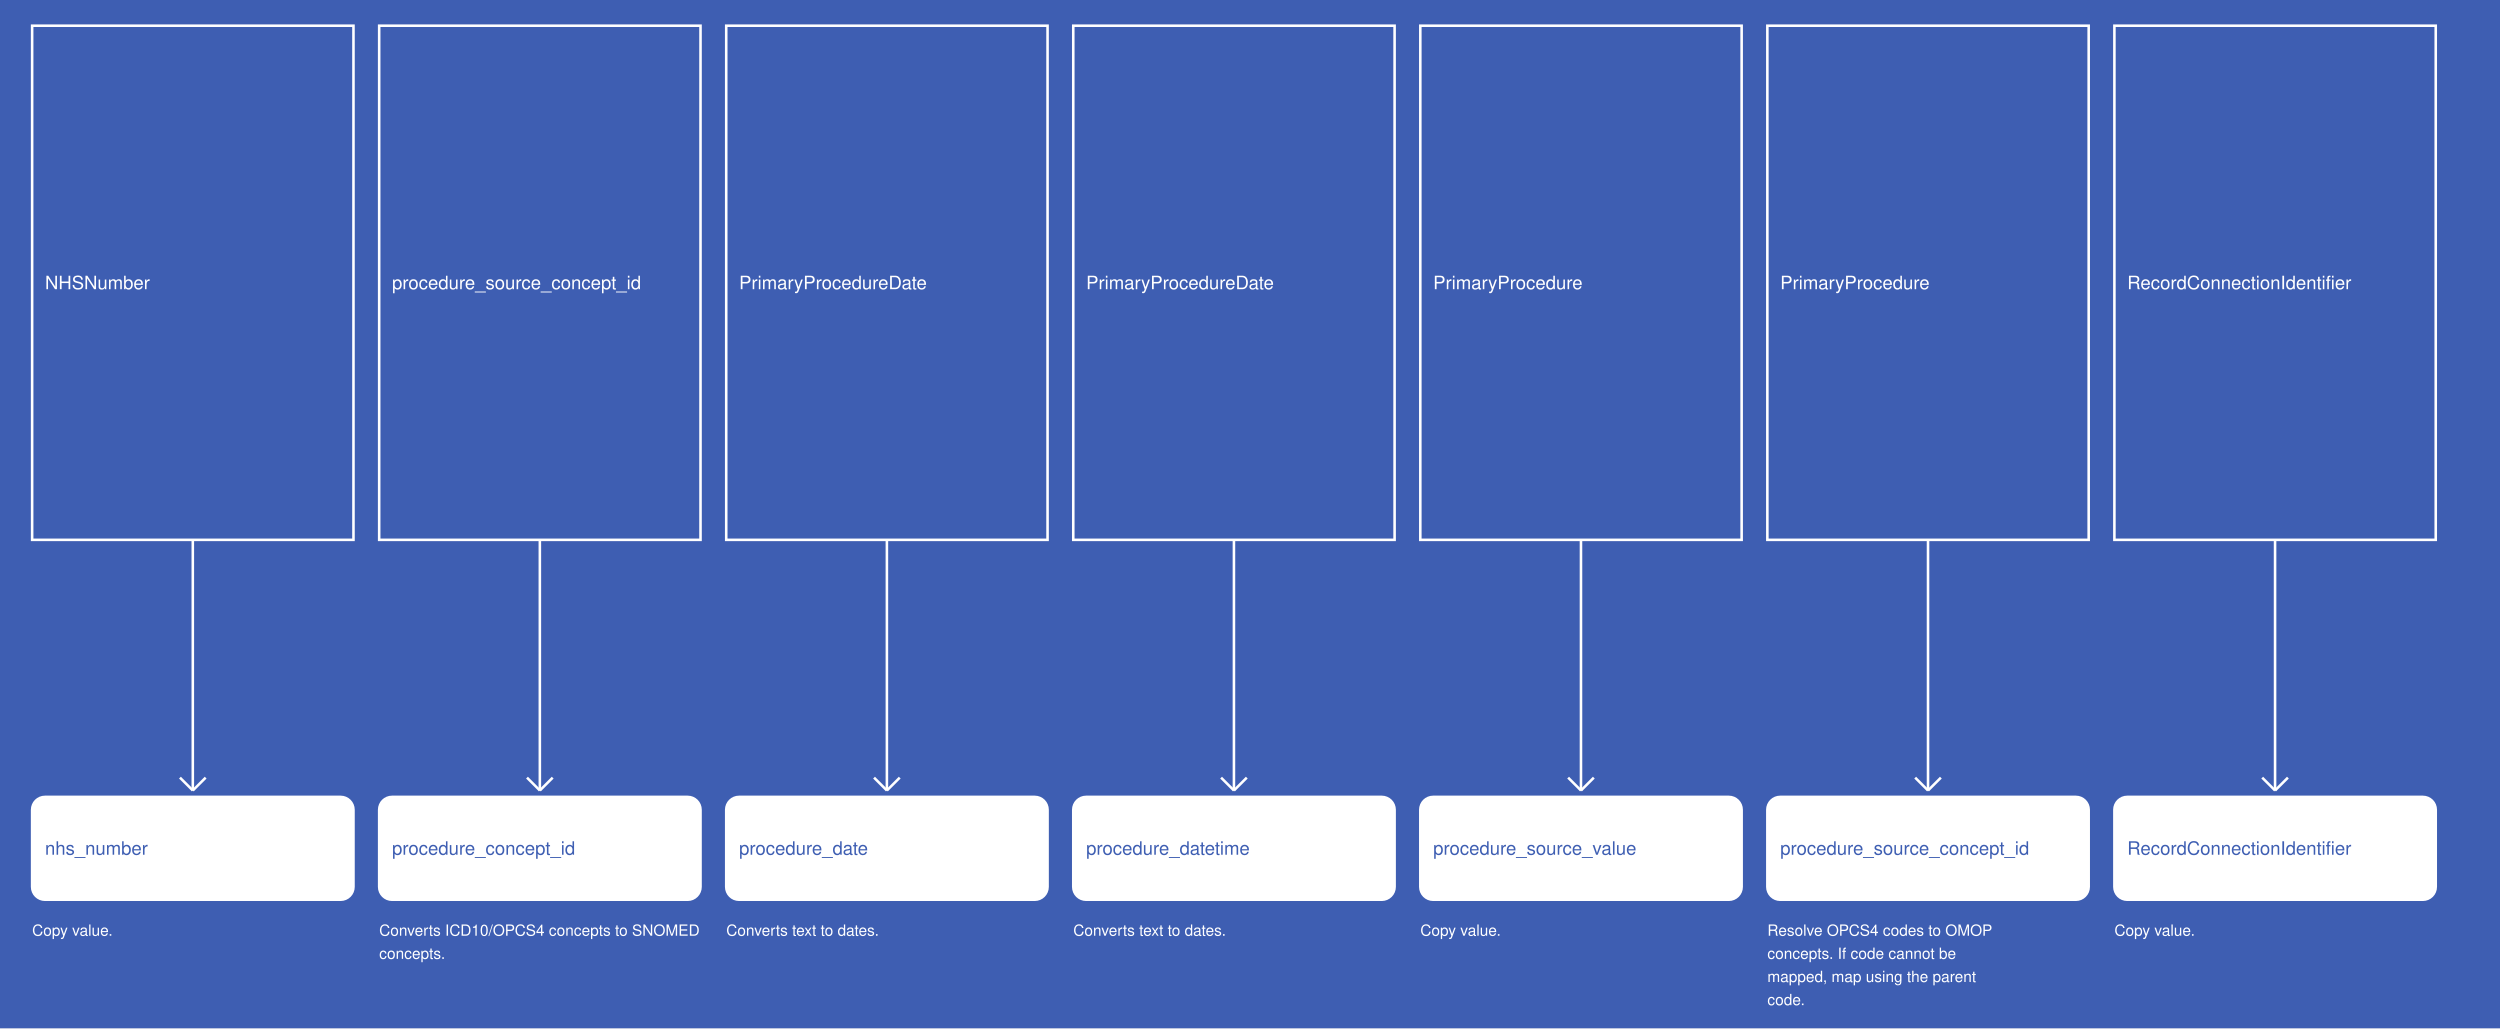
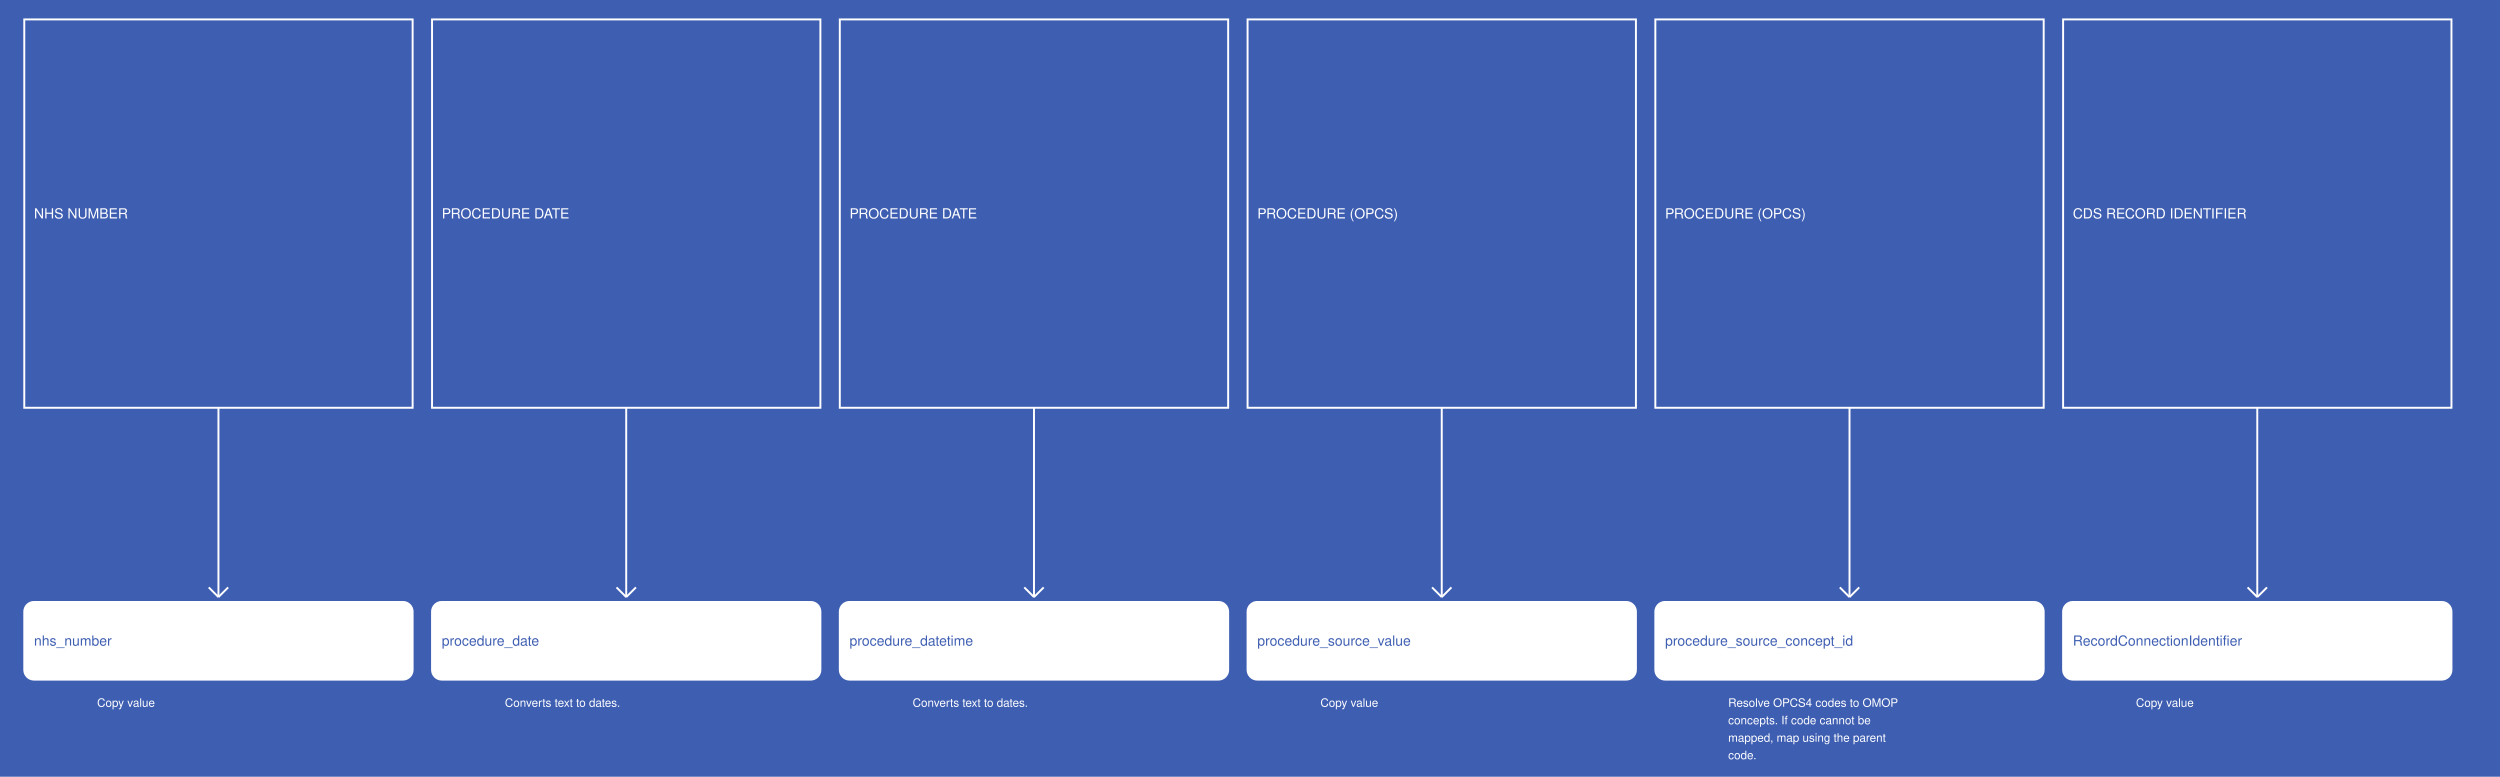
- <svg xmlns="http://www.w3.org/2000/svg" width="1945" height="800">
+ <svg xmlns="http://www.w3.org/2000/svg" width="2575" height="800">
  <rect width="100%" height="100%" fill="#3E5EB2" />
  <g>
-     <rect x="25" y="20" width="250" height="400" fill="#3E5EB2" stroke="white" stroke-width="2" />
-     <text x="35" y="225" fill="white" font-family="Helvetica" font-size="1.2em" text-anchor="start">NHSNumber</text>
+     <rect x="25" y="20" width="400" height="400" fill="#3E5EB2" stroke="white" stroke-width="2" />
+     <text x="35" y="225" fill="white" font-family="Helvetica" font-size="1.2em" text-anchor="start">NHS NUMBER</text>
  </g>
  <g>
-     <line x1="150" y1="420" x2="150" y2="615" stroke="white" stroke-width="2" />
-     <line x1="140" y1="605" x2="150" y2="615" stroke="white" stroke-width="2" />
-     <line x1="160" y1="605" x2="150" y2="615" stroke="white" stroke-width="2" />
-     <text x="25" y="728" fill="white" font-size="1em" font-family="Helvetica">Copy value.</text>
+     <line x1="225" y1="420" x2="225" y2="615" stroke="white" stroke-width="2" />
+     <line x1="215" y1="605" x2="225" y2="615" stroke="white" stroke-width="2" />
+     <line x1="235" y1="605" x2="225" y2="615" stroke="white" stroke-width="2" />
+     <text x="100" y="728" fill="white" font-size="1em" font-family="Helvetica">Copy value</text>
  </g>
  <g>
-     <rect x="25" y="620" width="250" height="80" fill="white" stroke="white" stroke-width="2" rx="10" />
+     <rect x="25" y="620" width="400" height="80" fill="white" stroke="white" stroke-width="2" rx="10" />
    <text x="35" y="665" fill="#3E5EB2" font-family="Helvetica" font-size="1.2em" text-anchor="start">nhs_number</text>
  </g>
  <g>
-     <rect x="295" y="20" width="250" height="400" fill="#3E5EB2" stroke="white" stroke-width="2" />
-     <text x="305" y="225" fill="white" font-family="Helvetica" font-size="1.2em" text-anchor="start">procedure_source_concept_id</text>
+     <rect x="445" y="20" width="400" height="400" fill="#3E5EB2" stroke="white" stroke-width="2" />
+     <text x="455" y="225" fill="white" font-family="Helvetica" font-size="1.2em" text-anchor="start">PROCEDURE DATE</text>
  </g>
  <g>
-     <line x1="420" y1="420" x2="420" y2="615" stroke="white" stroke-width="2" />
-     <line x1="410" y1="605" x2="420" y2="615" stroke="white" stroke-width="2" />
-     <line x1="430" y1="605" x2="420" y2="615" stroke="white" stroke-width="2" />
-     <text x="295" y="728" fill="white" font-size="1em" font-family="Helvetica">Converts ICD10/OPCS4 concepts to SNOMED</text>
-     <text x="295" y="746" fill="white" font-size="1em" font-family="Helvetica">concepts.</text>
+     <line x1="645" y1="420" x2="645" y2="615" stroke="white" stroke-width="2" />
+     <line x1="635" y1="605" x2="645" y2="615" stroke="white" stroke-width="2" />
+     <line x1="655" y1="605" x2="645" y2="615" stroke="white" stroke-width="2" />
+     <text x="520" y="728" fill="white" font-size="1em" font-family="Helvetica">Converts text to dates.</text>
  </g>
  <g>
-     <rect x="295" y="620" width="250" height="80" fill="white" stroke="white" stroke-width="2" rx="10" />
-     <text x="305" y="665" fill="#3E5EB2" font-family="Helvetica" font-size="1.2em" text-anchor="start">procedure_concept_id</text>
+     <rect x="445" y="620" width="400" height="80" fill="white" stroke="white" stroke-width="2" rx="10" />
+     <text x="455" y="665" fill="#3E5EB2" font-family="Helvetica" font-size="1.2em" text-anchor="start">procedure_date</text>
  </g>
  <g>
-     <rect x="565" y="20" width="250" height="400" fill="#3E5EB2" stroke="white" stroke-width="2" />
-     <text x="575" y="225" fill="white" font-family="Helvetica" font-size="1.2em" text-anchor="start">PrimaryProcedureDate</text>
+     <rect x="865" y="20" width="400" height="400" fill="#3E5EB2" stroke="white" stroke-width="2" />
+     <text x="875" y="225" fill="white" font-family="Helvetica" font-size="1.2em" text-anchor="start">PROCEDURE DATE</text>
  </g>
  <g>
-     <line x1="690" y1="420" x2="690" y2="615" stroke="white" stroke-width="2" />
-     <line x1="680" y1="605" x2="690" y2="615" stroke="white" stroke-width="2" />
-     <line x1="700" y1="605" x2="690" y2="615" stroke="white" stroke-width="2" />
-     <text x="565" y="728" fill="white" font-size="1em" font-family="Helvetica">Converts text to dates.</text>
+     <line x1="1065" y1="420" x2="1065" y2="615" stroke="white" stroke-width="2" />
+     <line x1="1055" y1="605" x2="1065" y2="615" stroke="white" stroke-width="2" />
+     <line x1="1075" y1="605" x2="1065" y2="615" stroke="white" stroke-width="2" />
+     <text x="940" y="728" fill="white" font-size="1em" font-family="Helvetica">Converts text to dates.</text>
  </g>
  <g>
-     <rect x="565" y="620" width="250" height="80" fill="white" stroke="white" stroke-width="2" rx="10" />
-     <text x="575" y="665" fill="#3E5EB2" font-family="Helvetica" font-size="1.2em" text-anchor="start">procedure_date</text>
+     <rect x="865" y="620" width="400" height="80" fill="white" stroke="white" stroke-width="2" rx="10" />
+     <text x="875" y="665" fill="#3E5EB2" font-family="Helvetica" font-size="1.2em" text-anchor="start">procedure_datetime</text>
  </g>
  <g>
-     <rect x="835" y="20" width="250" height="400" fill="#3E5EB2" stroke="white" stroke-width="2" />
-     <text x="845" y="225" fill="white" font-family="Helvetica" font-size="1.2em" text-anchor="start">PrimaryProcedureDate</text>
+     <rect x="1285" y="20" width="400" height="400" fill="#3E5EB2" stroke="white" stroke-width="2" />
+     <text x="1295" y="225" fill="white" font-family="Helvetica" font-size="1.2em" text-anchor="start">PROCEDURE (OPCS)</text>
  </g>
  <g>
-     <line x1="960" y1="420" x2="960" y2="615" stroke="white" stroke-width="2" />
-     <line x1="950" y1="605" x2="960" y2="615" stroke="white" stroke-width="2" />
-     <line x1="970" y1="605" x2="960" y2="615" stroke="white" stroke-width="2" />
-     <text x="835" y="728" fill="white" font-size="1em" font-family="Helvetica">Converts text to dates.</text>
+     <line x1="1485" y1="420" x2="1485" y2="615" stroke="white" stroke-width="2" />
+     <line x1="1475" y1="605" x2="1485" y2="615" stroke="white" stroke-width="2" />
+     <line x1="1495" y1="605" x2="1485" y2="615" stroke="white" stroke-width="2" />
+     <text x="1360" y="728" fill="white" font-size="1em" font-family="Helvetica">Copy value</text>
  </g>
  <g>
-     <rect x="835" y="620" width="250" height="80" fill="white" stroke="white" stroke-width="2" rx="10" />
-     <text x="845" y="665" fill="#3E5EB2" font-family="Helvetica" font-size="1.2em" text-anchor="start">procedure_datetime</text>
+     <rect x="1285" y="620" width="400" height="80" fill="white" stroke="white" stroke-width="2" rx="10" />
+     <text x="1295" y="665" fill="#3E5EB2" font-family="Helvetica" font-size="1.2em" text-anchor="start">procedure_source_value</text>
  </g>
  <g>
-     <rect x="1105" y="20" width="250" height="400" fill="#3E5EB2" stroke="white" stroke-width="2" />
-     <text x="1115" y="225" fill="white" font-family="Helvetica" font-size="1.2em" text-anchor="start">PrimaryProcedure</text>
+     <rect x="1705" y="20" width="400" height="400" fill="#3E5EB2" stroke="white" stroke-width="2" />
+     <text x="1715" y="225" fill="white" font-family="Helvetica" font-size="1.2em" text-anchor="start">PROCEDURE (OPCS)</text>
  </g>
  <g>
-     <line x1="1230" y1="420" x2="1230" y2="615" stroke="white" stroke-width="2" />
-     <line x1="1220" y1="605" x2="1230" y2="615" stroke="white" stroke-width="2" />
-     <line x1="1240" y1="605" x2="1230" y2="615" stroke="white" stroke-width="2" />
-     <text x="1105" y="728" fill="white" font-size="1em" font-family="Helvetica">Copy value.</text>
+     <line x1="1905" y1="420" x2="1905" y2="615" stroke="white" stroke-width="2" />
+     <line x1="1895" y1="605" x2="1905" y2="615" stroke="white" stroke-width="2" />
+     <line x1="1915" y1="605" x2="1905" y2="615" stroke="white" stroke-width="2" />
+     <text x="1780" y="728" fill="white" font-size="1em" font-family="Helvetica">Resolve OPCS4 codes to OMOP</text>
+     <text x="1780" y="746" fill="white" font-size="1em" font-family="Helvetica">concepts. If code cannot be</text>
+     <text x="1780" y="764" fill="white" font-size="1em" font-family="Helvetica">mapped, map using the parent</text>
+     <text x="1780" y="782" fill="white" font-size="1em" font-family="Helvetica">code.</text>
  </g>
  <g>
-     <rect x="1105" y="620" width="250" height="80" fill="white" stroke="white" stroke-width="2" rx="10" />
-     <text x="1115" y="665" fill="#3E5EB2" font-family="Helvetica" font-size="1.2em" text-anchor="start">procedure_source_value</text>
+     <rect x="1705" y="620" width="400" height="80" fill="white" stroke="white" stroke-width="2" rx="10" />
+     <text x="1715" y="665" fill="#3E5EB2" font-family="Helvetica" font-size="1.2em" text-anchor="start">procedure_source_concept_id</text>
  </g>
  <g>
-     <rect x="1375" y="20" width="250" height="400" fill="#3E5EB2" stroke="white" stroke-width="2" />
-     <text x="1385" y="225" fill="white" font-family="Helvetica" font-size="1.2em" text-anchor="start">PrimaryProcedure</text>
+     <rect x="2125" y="20" width="400" height="400" fill="#3E5EB2" stroke="white" stroke-width="2" />
+     <text x="2135" y="225" fill="white" font-family="Helvetica" font-size="1.2em" text-anchor="start">CDS RECORD IDENTIFIER</text>
  </g>
  <g>
-     <line x1="1500" y1="420" x2="1500" y2="615" stroke="white" stroke-width="2" />
-     <line x1="1490" y1="605" x2="1500" y2="615" stroke="white" stroke-width="2" />
-     <line x1="1510" y1="605" x2="1500" y2="615" stroke="white" stroke-width="2" />
-     <text x="1375" y="728" fill="white" font-size="1em" font-family="Helvetica">Resolve OPCS4 codes to OMOP</text>
-     <text x="1375" y="746" fill="white" font-size="1em" font-family="Helvetica">concepts. If code cannot be</text>
-     <text x="1375" y="764" fill="white" font-size="1em" font-family="Helvetica">mapped, map using the parent</text>
-     <text x="1375" y="782" fill="white" font-size="1em" font-family="Helvetica">code.</text>
+     <line x1="2325" y1="420" x2="2325" y2="615" stroke="white" stroke-width="2" />
+     <line x1="2315" y1="605" x2="2325" y2="615" stroke="white" stroke-width="2" />
+     <line x1="2335" y1="605" x2="2325" y2="615" stroke="white" stroke-width="2" />
+     <text x="2200" y="728" fill="white" font-size="1em" font-family="Helvetica">Copy value</text>
  </g>
  <g>
-     <rect x="1375" y="620" width="250" height="80" fill="white" stroke="white" stroke-width="2" rx="10" />
-     <text x="1385" y="665" fill="#3E5EB2" font-family="Helvetica" font-size="1.2em" text-anchor="start">procedure_source_concept_id</text>
-   </g>
-   <g>
-     <rect x="1645" y="20" width="250" height="400" fill="#3E5EB2" stroke="white" stroke-width="2" />
-     <text x="1655" y="225" fill="white" font-family="Helvetica" font-size="1.2em" text-anchor="start">RecordConnectionIdentifier</text>
-   </g>
-   <g>
-     <line x1="1770" y1="420" x2="1770" y2="615" stroke="white" stroke-width="2" />
-     <line x1="1760" y1="605" x2="1770" y2="615" stroke="white" stroke-width="2" />
-     <line x1="1780" y1="605" x2="1770" y2="615" stroke="white" stroke-width="2" />
-     <text x="1645" y="728" fill="white" font-size="1em" font-family="Helvetica">Copy value.</text>
-   </g>
-   <g>
-     <rect x="1645" y="620" width="250" height="80" fill="white" stroke="white" stroke-width="2" rx="10" />
-     <text x="1655" y="665" fill="#3E5EB2" font-family="Helvetica" font-size="1.2em" text-anchor="start">RecordConnectionIdentifier</text>
+     <rect x="2125" y="620" width="400" height="80" fill="white" stroke="white" stroke-width="2" rx="10" />
+     <text x="2135" y="665" fill="#3E5EB2" font-family="Helvetica" font-size="1.2em" text-anchor="start">RecordConnectionIdentifier</text>
  </g>
</svg>
